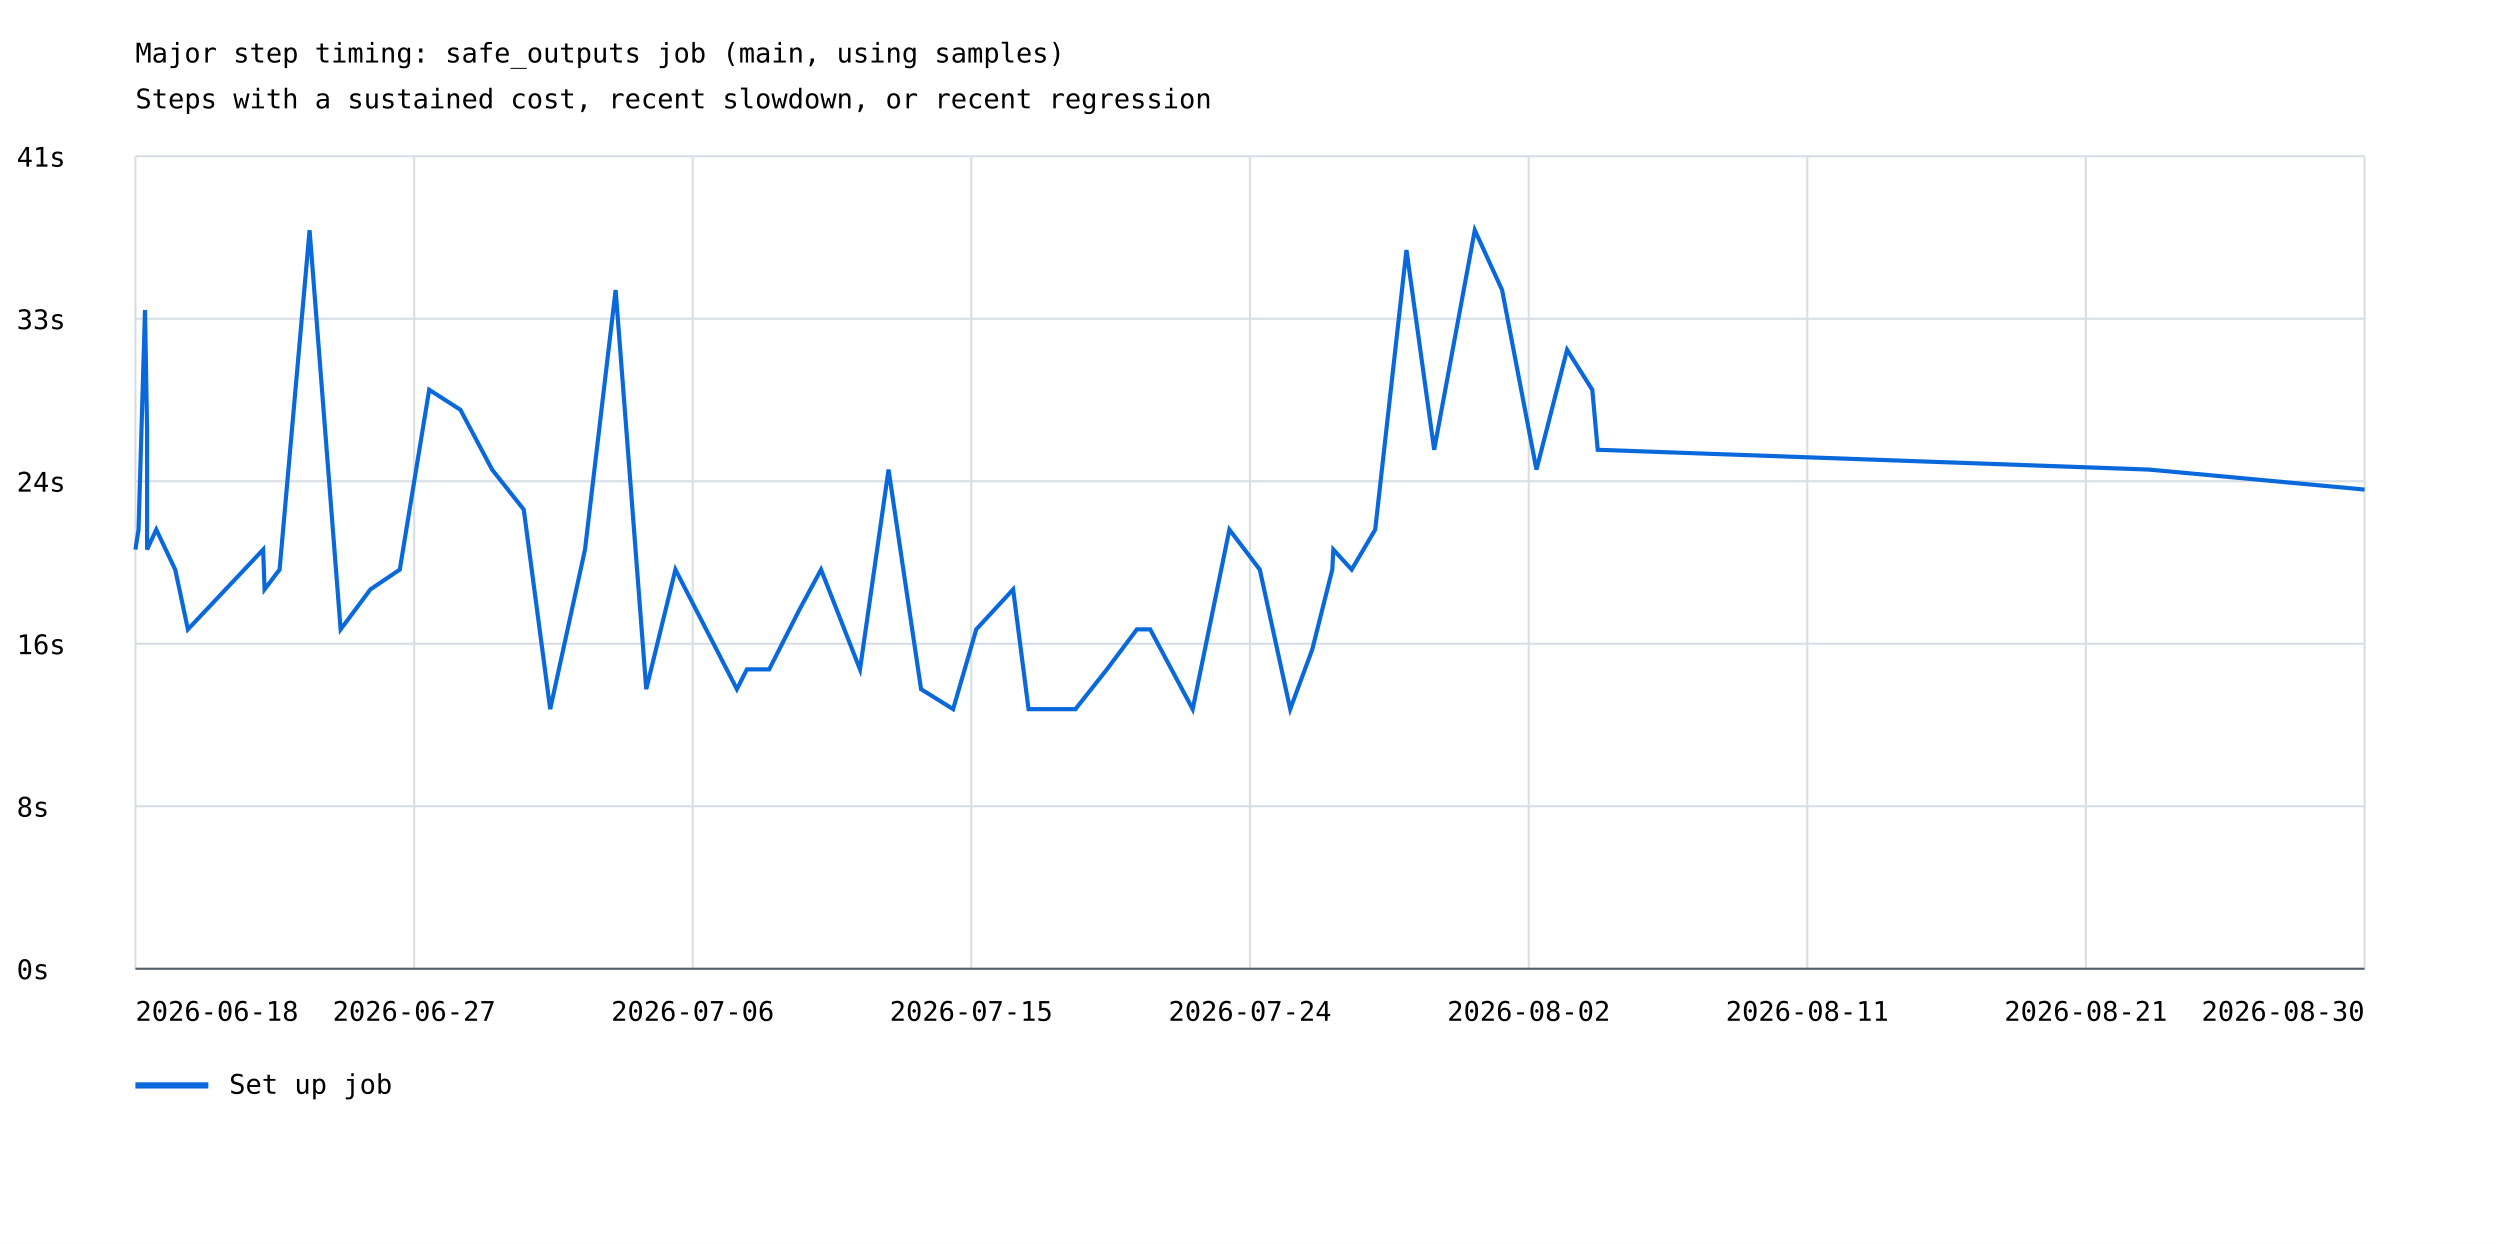
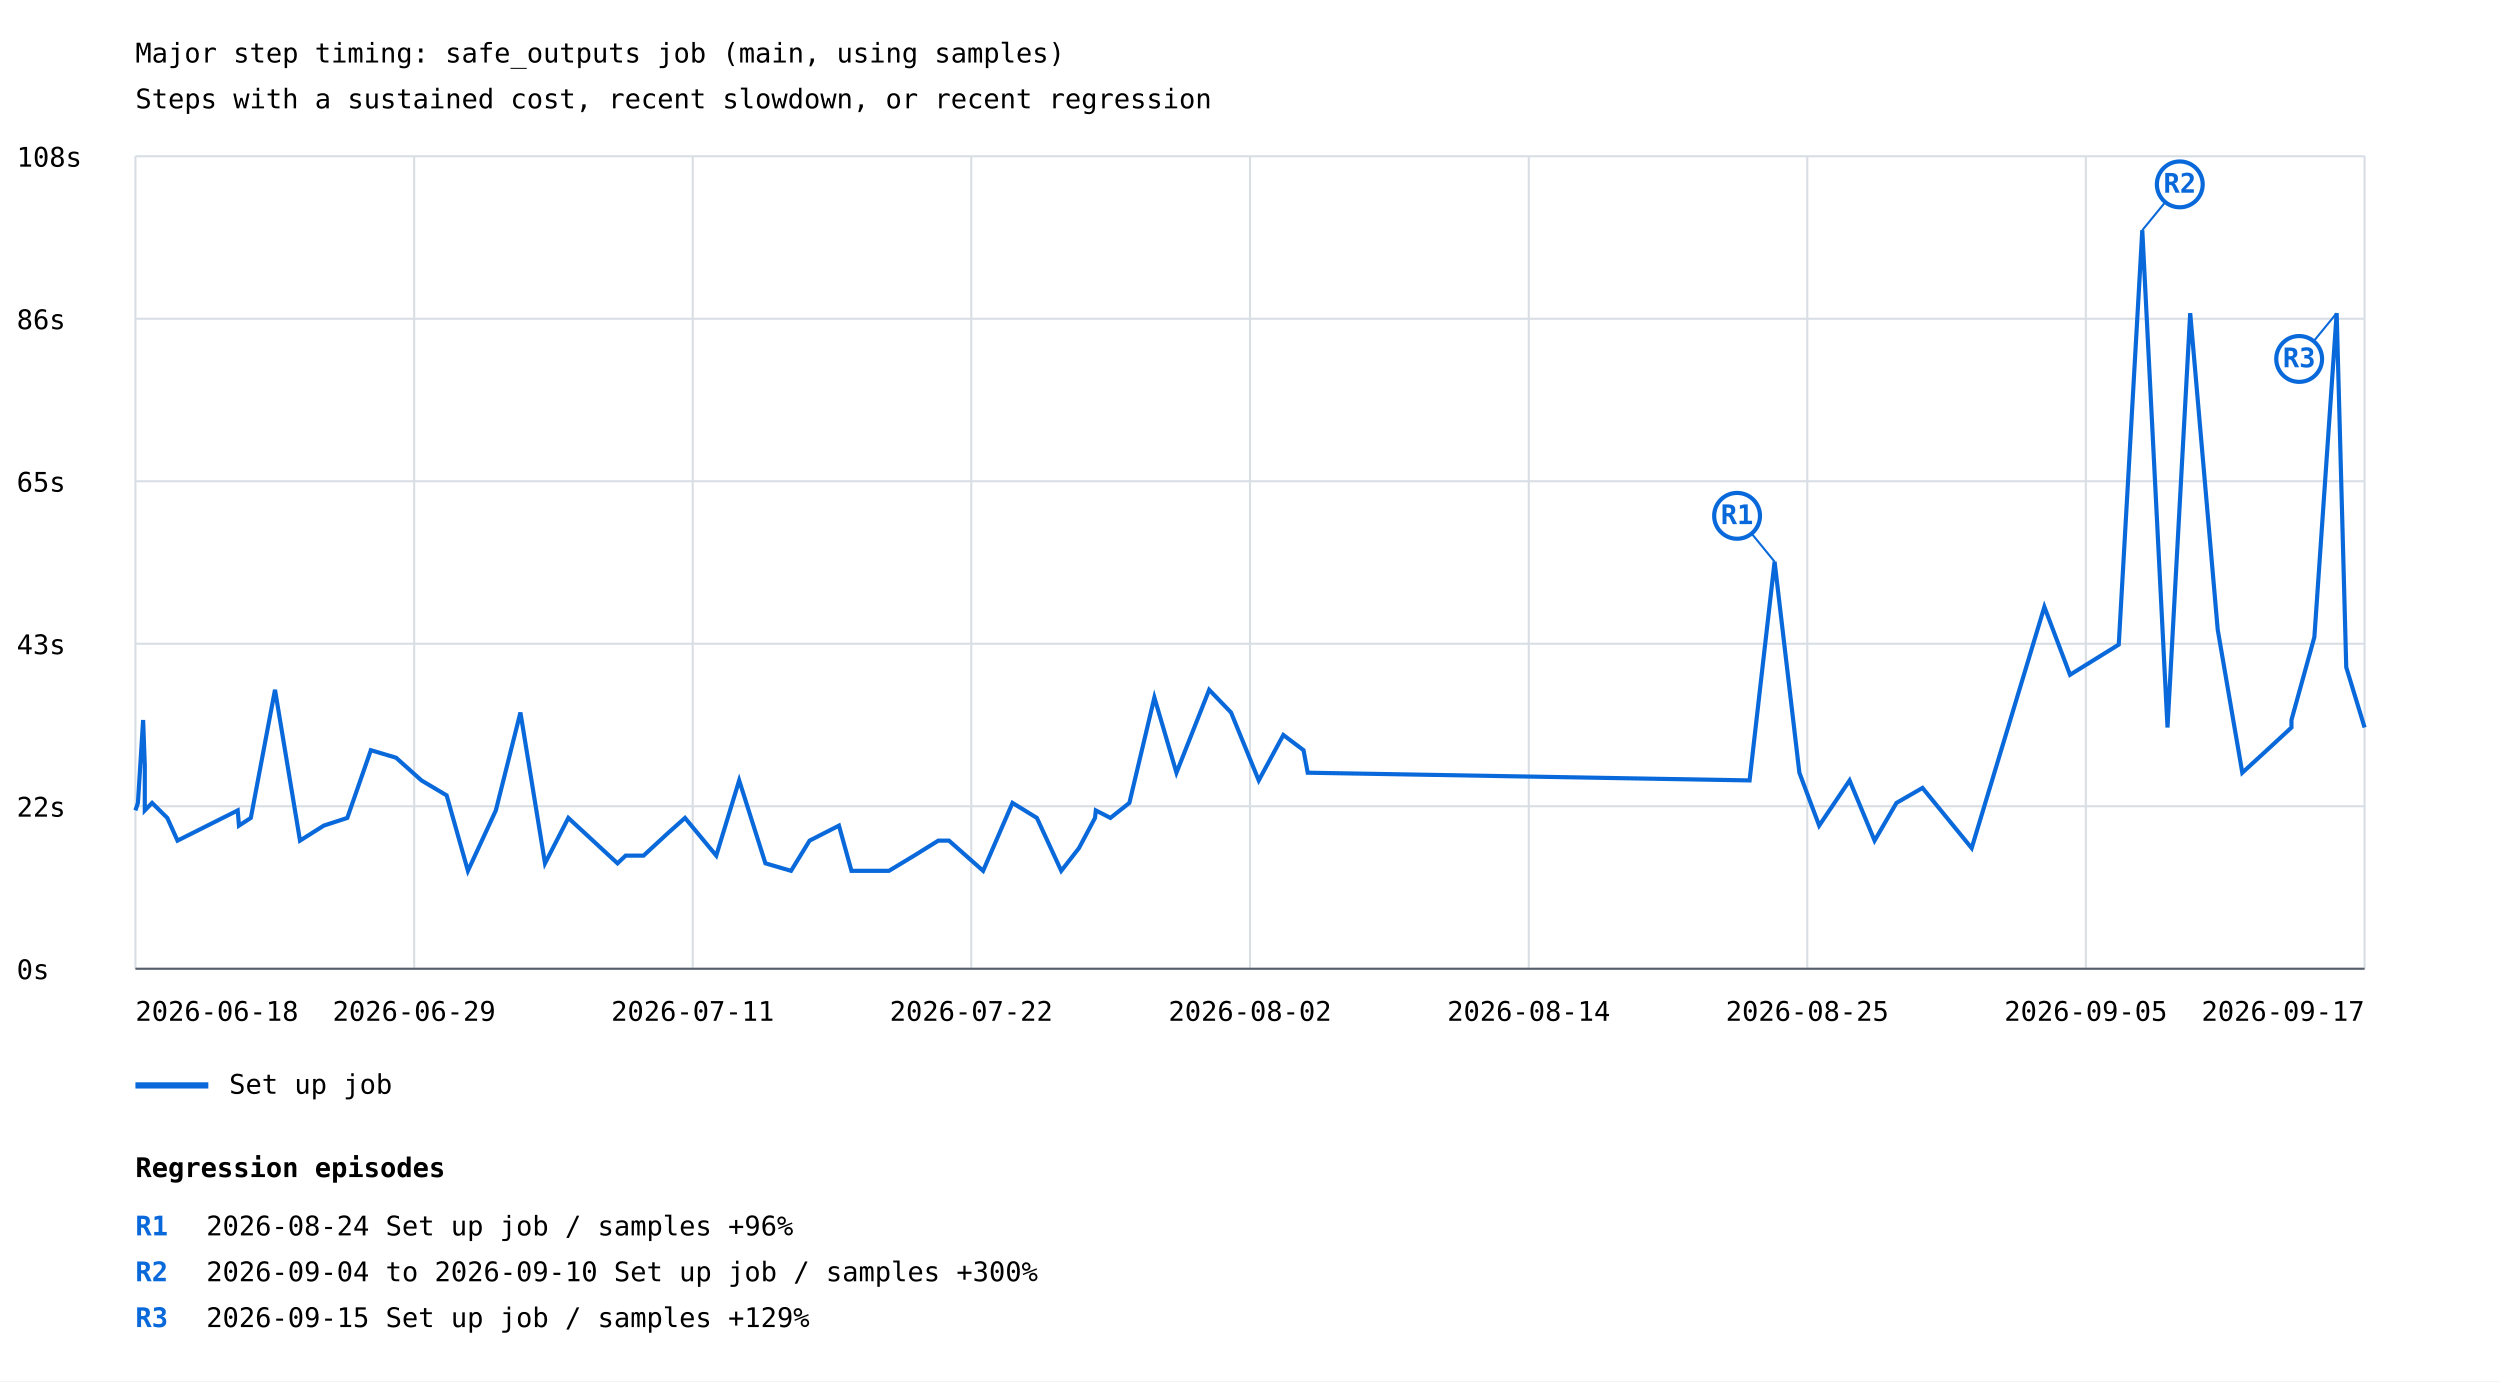
- <svg xmlns="http://www.w3.org/2000/svg" width="1200" height="597" viewBox="0 0 1200 597">
+ <svg xmlns="http://www.w3.org/2000/svg" width="1200" height="663" viewBox="0 0 1200 663">
  <rect width="100%" height="100%" fill="white" />
  <style>text{font-family:ui-monospace,monospace;font-size:13px}.axis{stroke:#57606a;stroke-width:1}.grid{stroke:#d8dee4;stroke-width:1}</style>
  <text x="65" y="30" font-size="20">Major step timing: safe_outputs job (main, using samples)</text>
  <text x="65" y="52">Steps with a sustained cost, recent slowdown, or recent regression</text>
  <line class="grid" x1="65" y1="465.0" x2="1135" y2="465.0" />
  <text x="8" y="470.0">0s</text>
  <line class="grid" x1="65" y1="387.0" x2="1135" y2="387.0" />
-   <text x="8" y="392.0">8s</text>
+   <text x="8" y="392.0">22s</text>
  <line class="grid" x1="65" y1="309.0" x2="1135" y2="309.0" />
-   <text x="8" y="314.0">16s</text>
+   <text x="8" y="314.0">43s</text>
  <line class="grid" x1="65" y1="231.0" x2="1135" y2="231.0" />
-   <text x="8" y="236.0">24s</text>
+   <text x="8" y="236.0">65s</text>
  <line class="grid" x1="65" y1="153.0" x2="1135" y2="153.0" />
-   <text x="8" y="158.0">33s</text>
+   <text x="8" y="158.0">86s</text>
  <line class="grid" x1="65" y1="75.0" x2="1135" y2="75.0" />
-   <text x="8" y="80.0">41s</text>
+   <text x="8" y="80.0">108s</text>
  <line class="grid" x1="65.0" y1="75" x2="65.0" y2="465" />
  <line class="grid" x1="198.8" y1="75" x2="198.8" y2="465" />
  <line class="grid" x1="332.5" y1="75" x2="332.5" y2="465" />
  <line class="grid" x1="466.2" y1="75" x2="466.2" y2="465" />
  <line class="grid" x1="600.0" y1="75" x2="600.0" y2="465" />
  <line class="grid" x1="733.8" y1="75" x2="733.8" y2="465" />
  <line class="grid" x1="867.5" y1="75" x2="867.5" y2="465" />
  <line class="grid" x1="1001.2" y1="75" x2="1001.2" y2="465" />
  <line class="grid" x1="1135.0" y1="75" x2="1135.0" y2="465" />
-   <polyline points="65.0,263.8 65.0,263.8 66.5,254.2 66.5,254.2 69.6,148.8 69.6,148.8 70.6,206.3 70.6,206.3 70.6,263.8 70.6,263.8 75.0,254.2 75.0,254.2 84.1,273.4 84.1,273.4 90.2,302.1 126.3,263.8 127.0,282.9 134.2,273.4 148.6,110.5 163.5,302.1 177.8,282.9 191.9,273.4 206.0,187.1 221.0,196.7 236.2,225.4 251.4,244.6 264.1,340.4 280.8,263.8 295.5,139.2 310.2,330.8 324.2,273.4 353.7,330.8 358.5,321.3 369.2,321.3 383.8,292.5 394.1,273.4 412.8,321.3 426.5,225.4 442.1,330.8 457.5,340.4 468.6,302.1 468.6,302.1 486.3,282.9 486.3,282.9 493.7,340.4 493.7,340.4 516.2,340.4 516.2,340.4 531.3,321.3 531.3,321.3 545.7,302.1 545.7,302.1 552.1,302.1 572.5,340.4 590.1,254.2 604.7,273.4 619.3,340.4 629.9,311.7 639.5,273.4 640.0,263.8 648.8,273.4 660.1,254.2 675.1,120.0 688.4,215.9 707.9,110.5 721.0,139.2 737.5,225.4 752.2,167.9 764.3,187.1 766.9,215.9 1031.5,225.4 1135.0,235.0" fill="none" stroke="#0969da" stroke-width="2" />
+   <polyline points="65.0,389.0 66.2,385.4 68.7,345.6 69.5,367.3 69.5,389.0 73.0,385.4 80.3,392.6 85.2,403.5 114.1,389.0 114.7,396.3 120.4,392.6 132.0,331.1 144.0,403.5 155.4,396.3 166.7,392.6 178.0,360.1 190.1,363.7 202.3,374.6 214.4,381.8 224.6,418.0 238.0,389.0 249.8,342.0 261.6,414.4 272.8,392.6 296.4,414.4 300.3,410.7 308.9,410.7 320.6,399.9 328.8,392.6 343.8,410.7 354.8,374.6 367.4,414.4 379.7,418.0 388.6,403.5 402.7,396.3 408.7,418.0 426.7,418.0 438.8,410.7 450.4,403.5 455.5,403.5 471.9,418.0 486.0,385.4 497.7,392.6 509.4,418.0 517.9,407.1 525.6,392.6 526.0,389.0 533.0,392.6 542.1,385.4 554.1,334.8 564.7,370.9 580.4,331.1 590.9,342.0 604.2,374.6 616.0,352.8 625.7,360.1 627.7,370.9 839.8,374.6 851.8,269.6 863.7,370.9 873.2,396.3 887.8,374.6 899.8,403.5 910.3,385.4 922.8,378.2 946.4,407.1 981.3,291.3 993.6,323.9 1017.0,309.4 1028.3,110.5 1040.4,349.2 1051.3,150.3 1064.5,302.2 1076.3,370.9 1088.1,360.1 1099.9,349.2 1099.9,345.6 1110.9,305.8 1121.6,150.3 1126.2,320.3 1135.0,349.2" fill="none" stroke="#0969da" stroke-width="2" />
+   <line x1="851.8" y1="269.6" x2="833.8" y2="247.6" stroke="#0969da" stroke-width="1" />
+   <circle cx="833.8" cy="247.6" r="11" fill="white" stroke="#0969da" stroke-width="2" />
+   <text x="833.8" y="251.6" fill="#0969da" font-size="10" font-weight="bold" text-anchor="middle">R1</text>
+   <line x1="1028.3" y1="110.5" x2="1046.3" y2="88.5" stroke="#0969da" stroke-width="1" />
+   <circle cx="1046.3" cy="88.5" r="11" fill="white" stroke="#0969da" stroke-width="2" />
+   <text x="1046.3" y="92.5" fill="#0969da" font-size="10" font-weight="bold" text-anchor="middle">R2</text>
+   <line x1="1121.6" y1="150.3" x2="1103.6" y2="172.3" stroke="#0969da" stroke-width="1" />
+   <circle cx="1103.6" cy="172.3" r="11" fill="white" stroke="#0969da" stroke-width="2" />
+   <text x="1103.6" y="176.3" fill="#0969da" font-size="10" font-weight="bold" text-anchor="middle">R3</text>
  <line x1="65" y1="521" x2="100" y2="521" stroke="#0969da" stroke-width="3" />
  <text x="110" y="525">Set up job</text>
  <text x="65.0" y="490" text-anchor="start">2026-06-18</text>
-   <text x="198.8" y="490" text-anchor="middle">2026-06-27</text>
-   <text x="332.5" y="490" text-anchor="middle">2026-07-06</text>
-   <text x="466.2" y="490" text-anchor="middle">2026-07-15</text>
-   <text x="600.0" y="490" text-anchor="middle">2026-07-24</text>
-   <text x="733.8" y="490" text-anchor="middle">2026-08-02</text>
-   <text x="867.5" y="490" text-anchor="middle">2026-08-11</text>
-   <text x="1001.2" y="490" text-anchor="middle">2026-08-21</text>
-   <text x="1135.0" y="490" text-anchor="end">2026-08-30</text>
+   <text x="198.8" y="490" text-anchor="middle">2026-06-29</text>
+   <text x="332.5" y="490" text-anchor="middle">2026-07-11</text>
+   <text x="466.2" y="490" text-anchor="middle">2026-07-22</text>
+   <text x="600.0" y="490" text-anchor="middle">2026-08-02</text>
+   <text x="733.8" y="490" text-anchor="middle">2026-08-14</text>
+   <text x="867.5" y="490" text-anchor="middle">2026-08-25</text>
+   <text x="1001.2" y="490" text-anchor="middle">2026-09-05</text>
+   <text x="1135.0" y="490" text-anchor="end">2026-09-17</text>
  <line class="axis" x1="65" y1="465" x2="1135" y2="465" />
+   <text x="65" y="565" font-size="16" font-weight="bold">Regression episodes</text>
+   <text x="65" y="593" fill="#0969da" font-weight="bold">R1</text>
+   <text x="99" y="593">2026-08-24  Set up job / samples  +96%</text>
+   <text x="65" y="615" fill="#0969da" font-weight="bold">R2</text>
+   <text x="99" y="615">2026-09-04 to 2026-09-10  Set up job / samples  +300%</text>
+   <text x="65" y="637" fill="#0969da" font-weight="bold">R3</text>
+   <text x="99" y="637">2026-09-15  Set up job / samples  +129%</text>
</svg>
